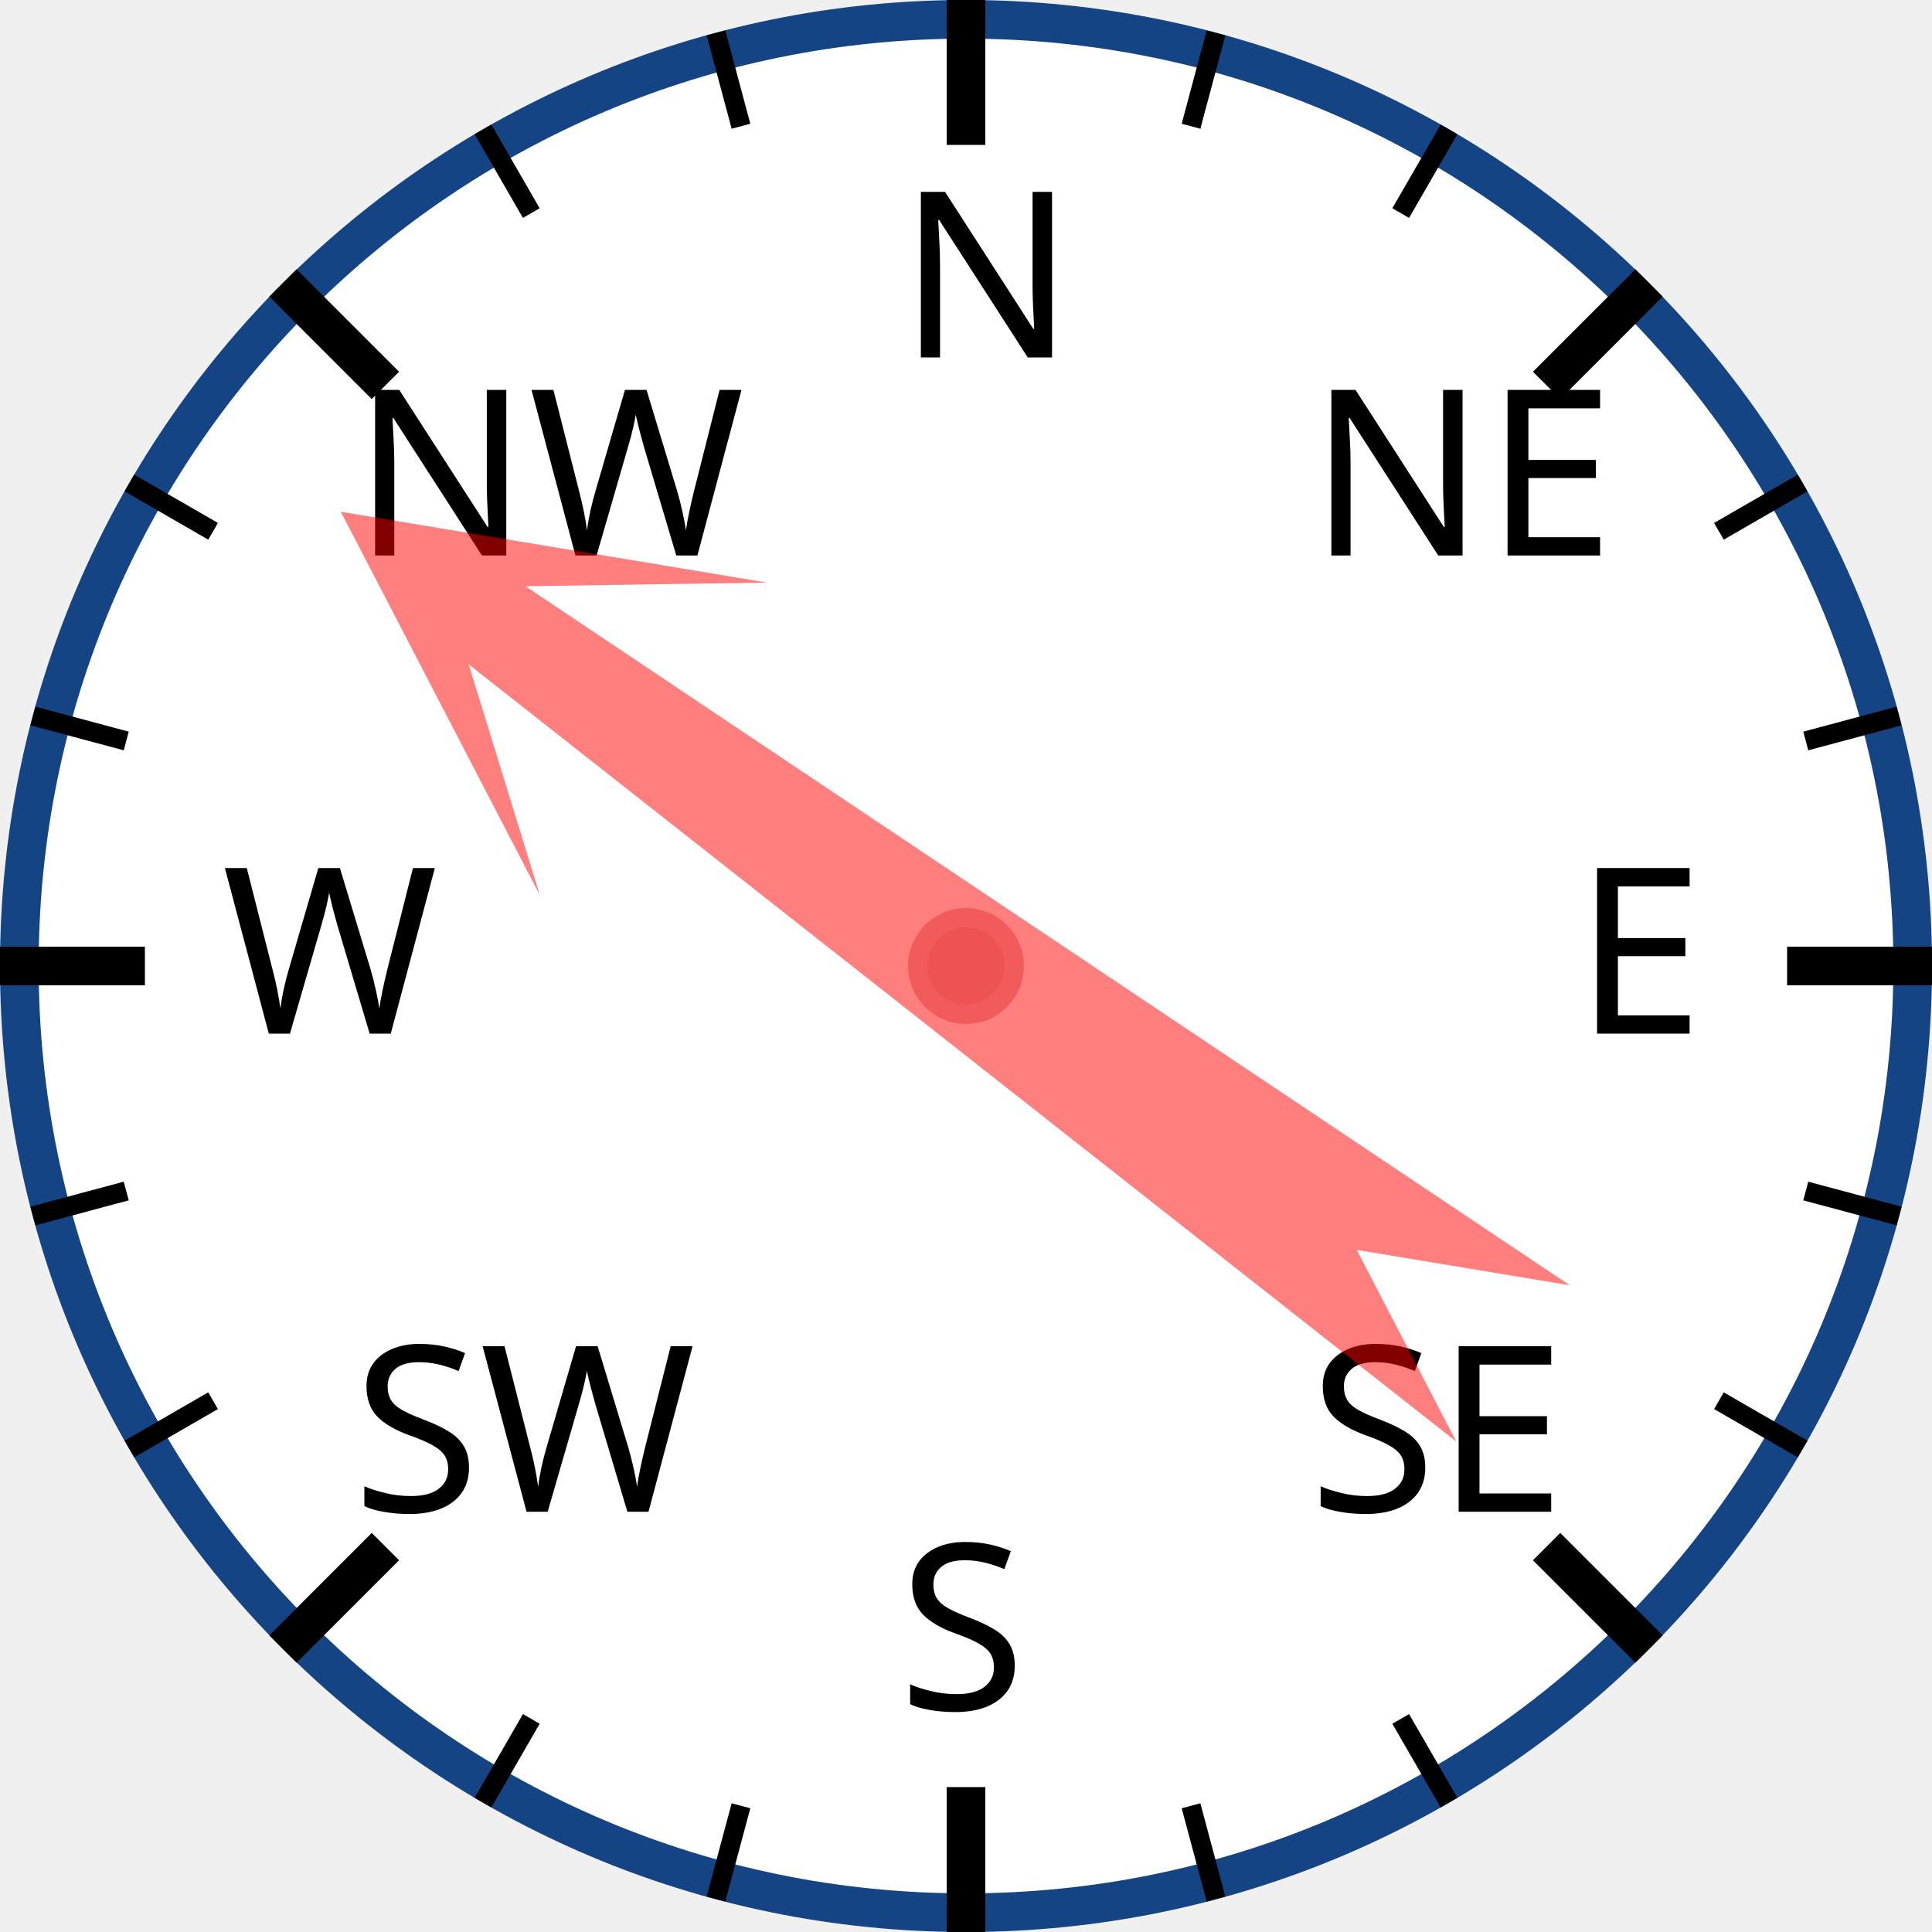
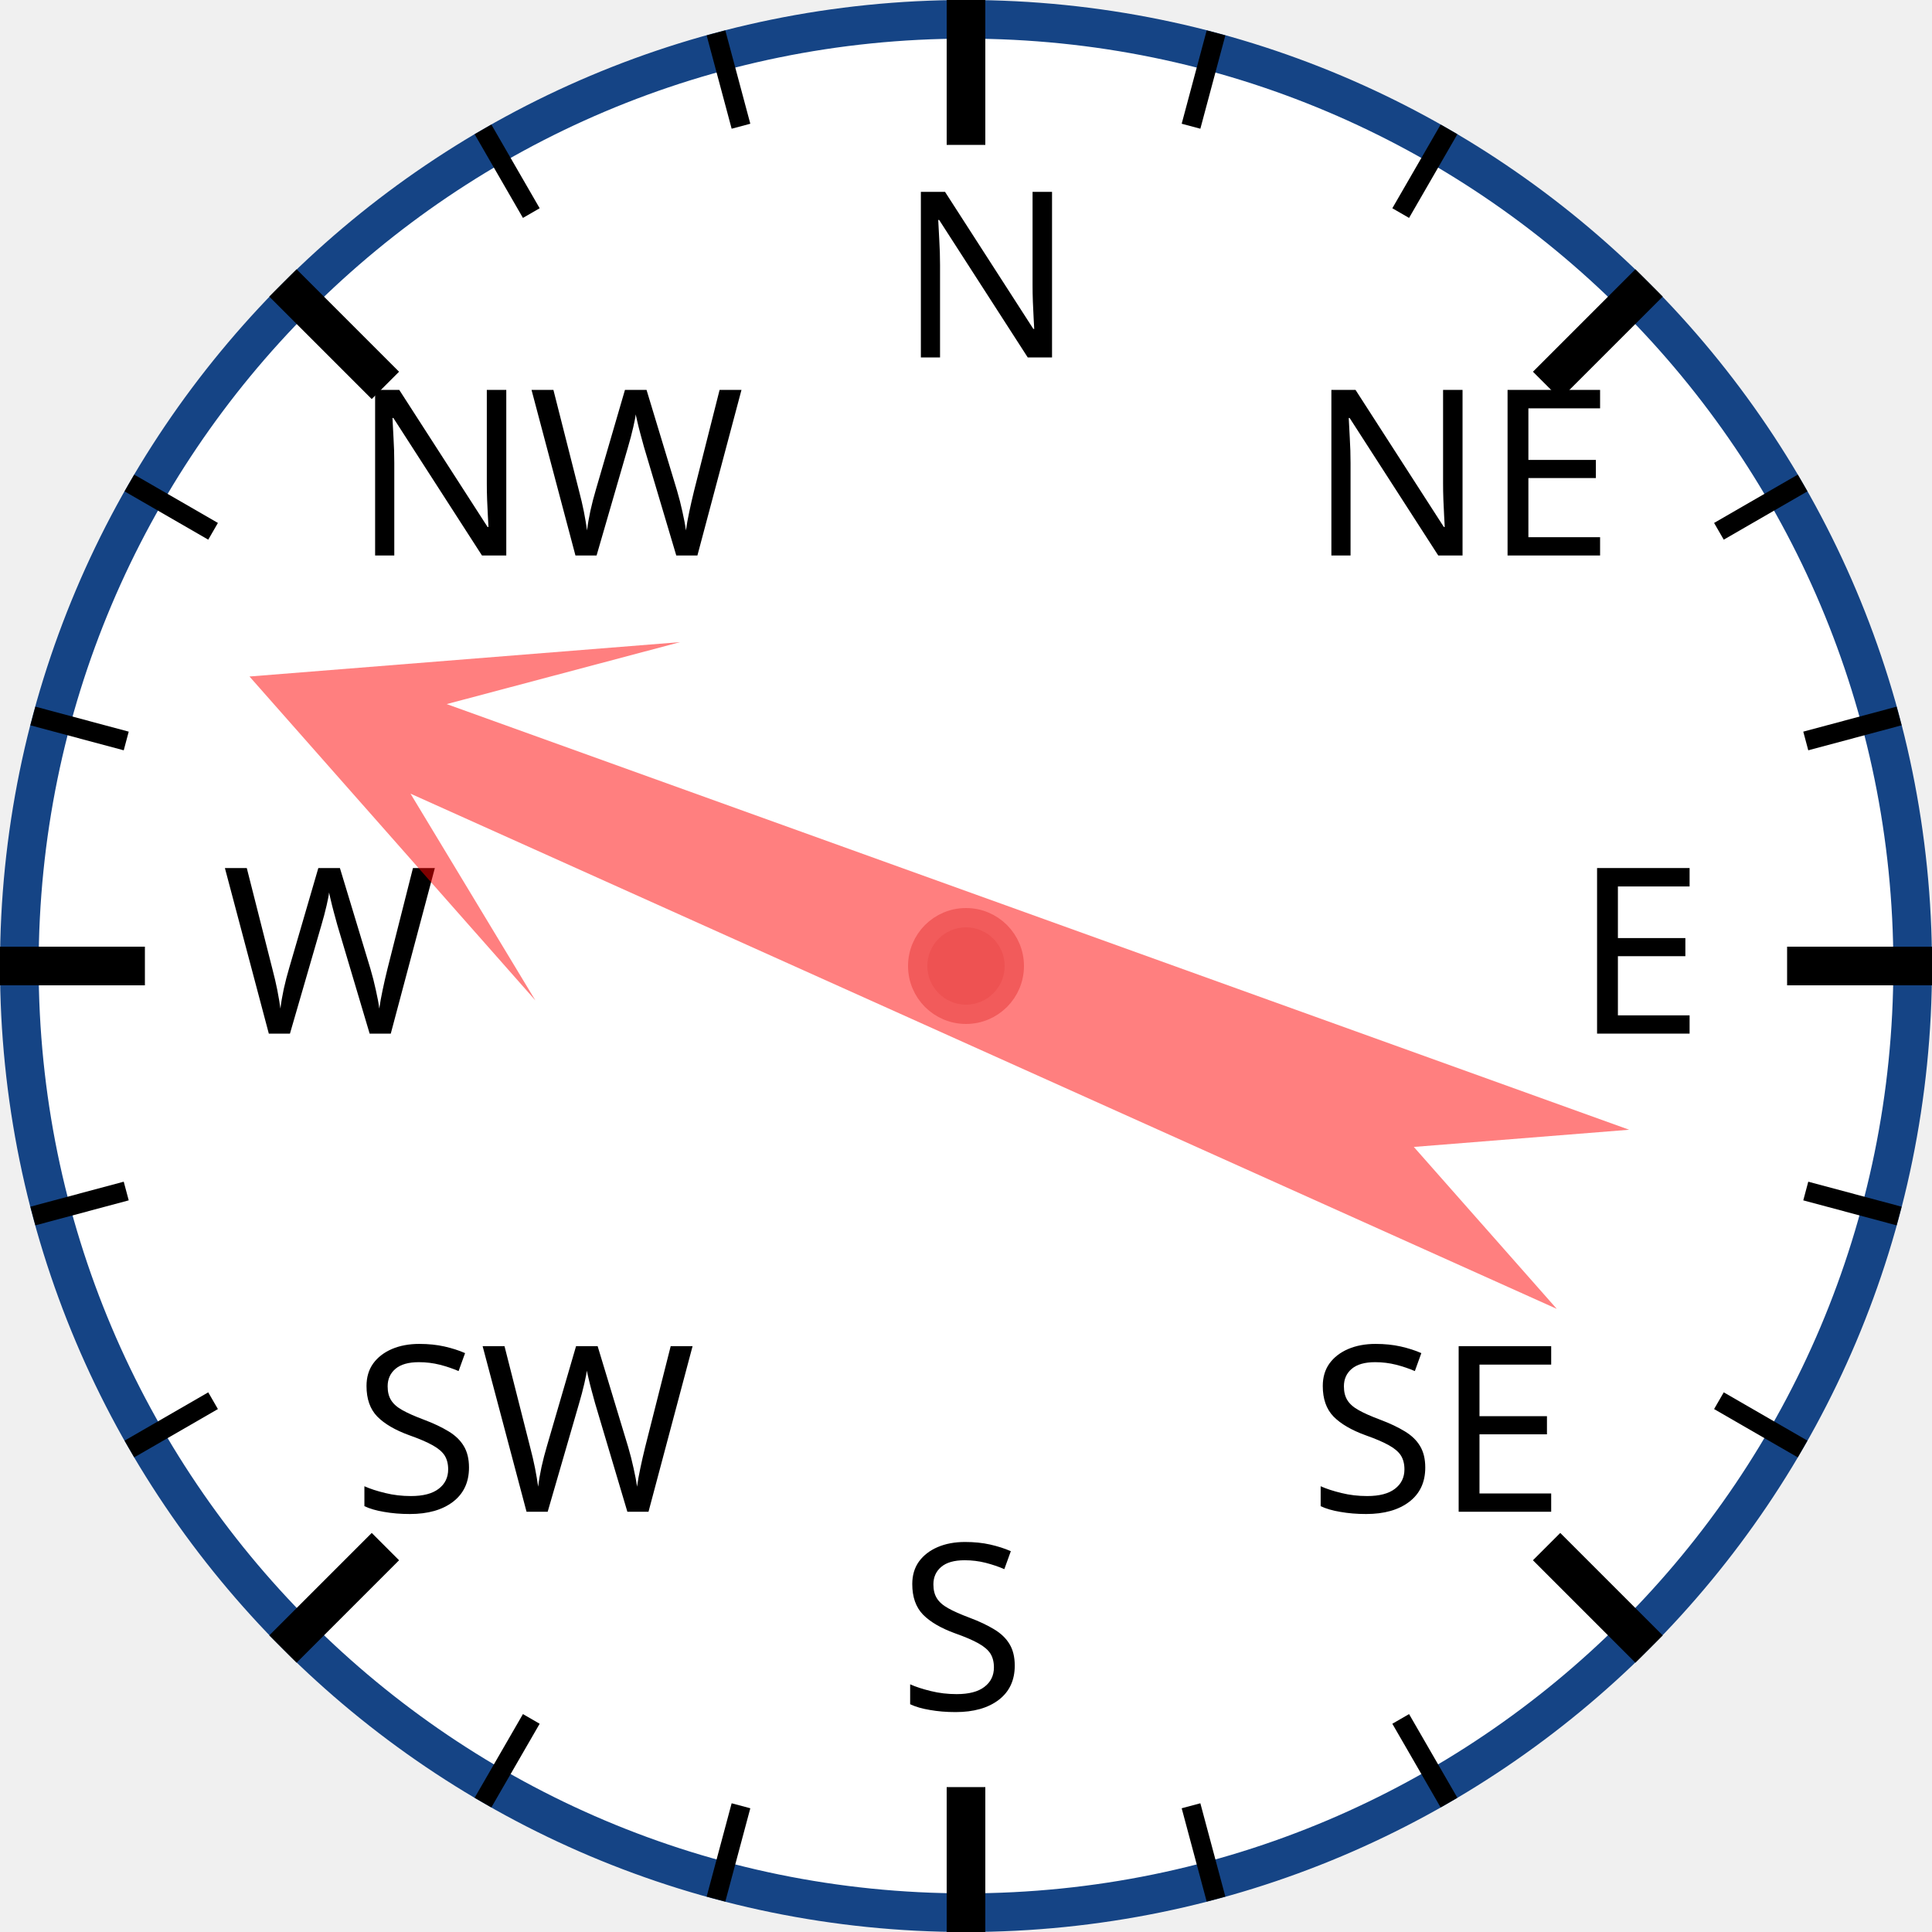
<svg xmlns="http://www.w3.org/2000/svg" width="120px" height="120px" viewBox="0 0 200 200">
  <circle cx="100" cy="100" r="98" style="fill: white; stroke: #154485; stroke-width: 4;" />
  <text x="93.0" y="37.0" style="font-family: sans-serif; font-size: 18pt;">N</text>
  <line x1="100.0" y1="0.0" x2="100.0" y2="15.0" style="stroke: black; stroke-width: 4;" />
  <line x1="74.118" y1="3.407" x2="76.706" y2="13.067" style="stroke: black; stroke-width: 2;" />
  <line x1="50" y1="13.397" x2="55" y2="22.058" style="stroke: black; stroke-width: 2;" />
  <text x="36.503" y="57.503" style="font-family: sans-serif; font-size: 18pt;">NW</text>
  <line x1="29.289" y1="29.289" x2="39.896" y2="39.896" style="stroke: black; stroke-width: 4;" />
  <line x1="13.397" y1="50" x2="22.058" y2="55" style="stroke: black; stroke-width: 2;" />
  <line x1="3.407" y1="74.118" x2="13.067" y2="76.706" style="stroke: black; stroke-width: 2;" />
  <text x="23.0" y="107.0" style="font-family: sans-serif; font-size: 18pt;">W</text>
  <line x1="0.0" y1="100.0" x2="15.0" y2="100.0" style="stroke: black; stroke-width: 4;" />
  <line x1="3.407" y1="125.882" x2="13.067" y2="123.294" style="stroke: black; stroke-width: 2;" />
  <line x1="13.397" y1="150" x2="22.058" y2="145" style="stroke: black; stroke-width: 2;" />
  <text x="36.503" y="156.497" style="font-family: sans-serif; font-size: 18pt;">SW</text>
  <line x1="29.289" y1="170.711" x2="39.896" y2="160.104" style="stroke: black; stroke-width: 4;" />
  <line x1="50" y1="186.603" x2="55" y2="177.942" style="stroke: black; stroke-width: 2;" />
  <line x1="74.118" y1="196.593" x2="76.706" y2="186.933" style="stroke: black; stroke-width: 2;" />
  <text x="93" y="177.0" style="font-family: sans-serif; font-size: 18pt;">S</text>
  <line x1="100" y1="200.0" x2="100" y2="185.0" style="stroke: black; stroke-width: 4;" />
  <line x1="125.882" y1="196.593" x2="123.294" y2="186.933" style="stroke: black; stroke-width: 2;" />
  <line x1="150.0" y1="186.603" x2="145.0" y2="177.942" style="stroke: black; stroke-width: 2;" />
  <text x="135.497" y="156.497" style="font-family: sans-serif; font-size: 18pt;">SE</text>
  <line x1="170.711" y1="170.711" x2="160.104" y2="160.104" style="stroke: black; stroke-width: 4;" />
  <line x1="186.603" y1="150" x2="177.942" y2="145" style="stroke: black; stroke-width: 2;" />
  <line x1="196.593" y1="125.882" x2="186.933" y2="123.294" style="stroke: black; stroke-width: 2;" />
  <text x="163.0" y="107" style="font-family: sans-serif; font-size: 18pt;">E</text>
  <line x1="200.0" y1="100" x2="185.0" y2="100" style="stroke: black; stroke-width: 4;" />
  <line x1="196.593" y1="74.118" x2="186.933" y2="76.706" style="stroke: black; stroke-width: 2;" />
  <line x1="186.603" y1="50" x2="177.942" y2="55" style="stroke: black; stroke-width: 2;" />
  <text x="135.497" y="57.503" style="font-family: sans-serif; font-size: 18pt;">NE</text>
  <line x1="170.711" y1="29.289" x2="160.104" y2="39.896" style="stroke: black; stroke-width: 4;" />
  <line x1="150" y1="13.397" x2="145" y2="22.058" style="stroke: black; stroke-width: 2;" />
  <line x1="125.882" y1="3.407" x2="123.294" y2="13.067" style="stroke: black; stroke-width: 2;" />
-   <polygon points="100 20 120 60 105 40 110 170 100 150 90 170 95 40 80 60" style="fill: red; fill-opacity: 0.5;" transform="rotate(306,100,100)" />
+   <polygon points="100 20 120 60 105 40 110 170 100 150 90 170 95 40 80 60" style="fill: red; fill-opacity: 0.5;" transform="rotate(292,100,100)" />
  <circle cx="100" cy="100" r="5" style="fill: #EE5252; stroke: #F25B5B; stroke-width: 2;" />
</svg>
